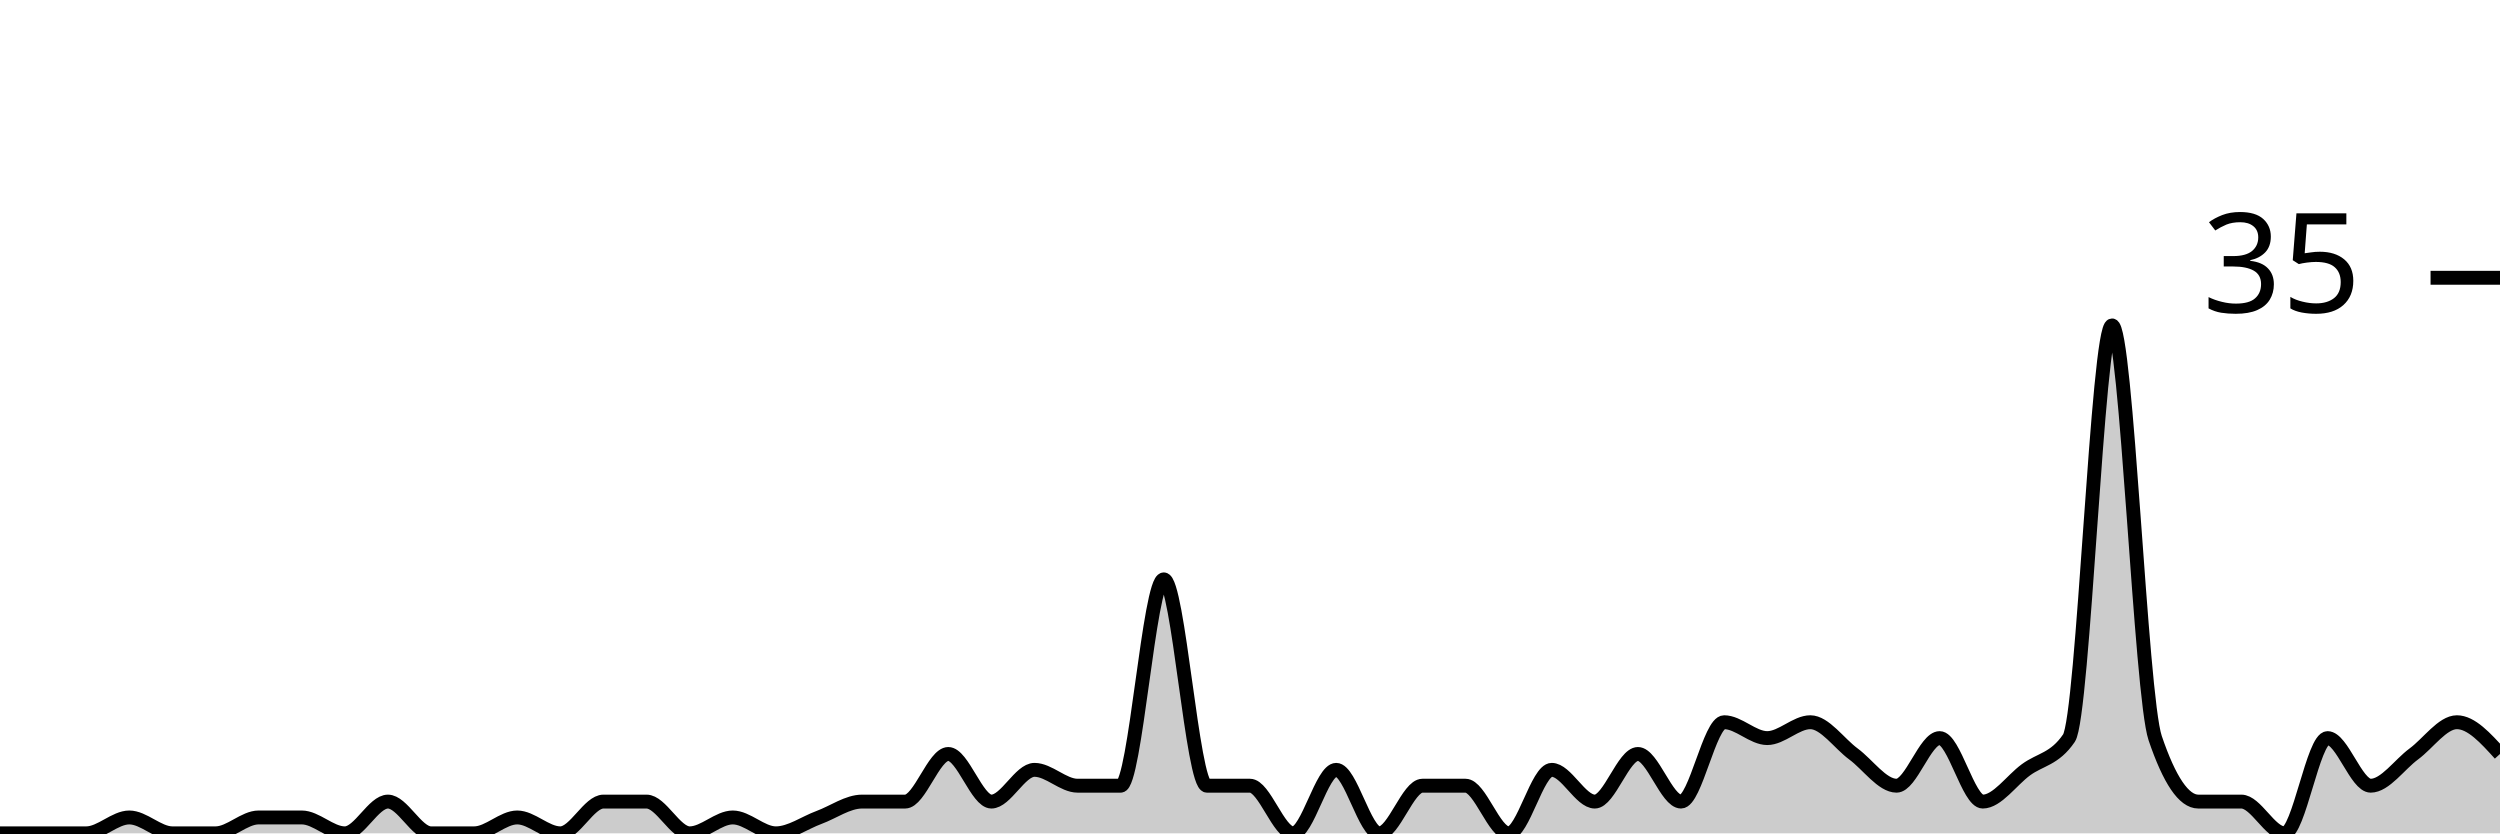
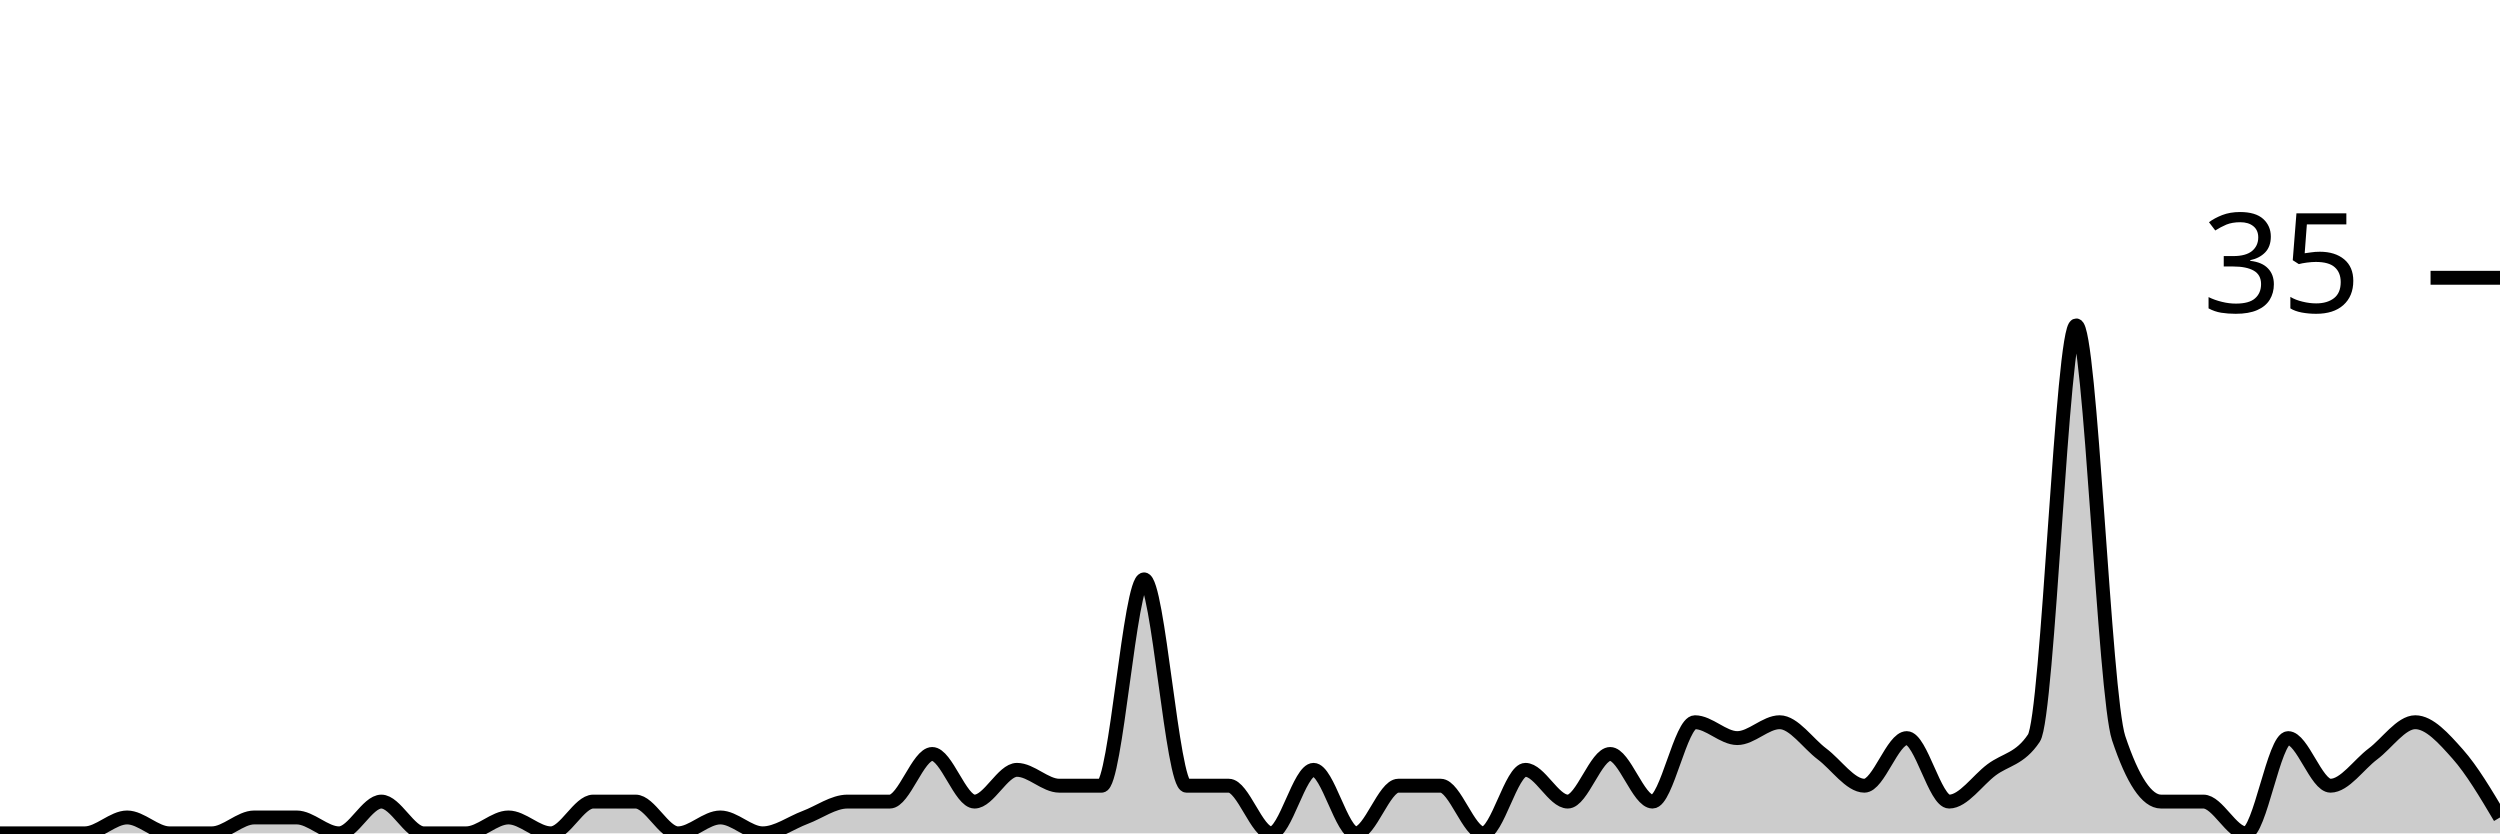
<svg xmlns="http://www.w3.org/2000/svg" viewBox="0 0 180 60">
  <g transform="translate(0,20)">
-     <path class="area" fill="rgba(0, 0, 0, 0.2)" d="M0,40C1.034,40,2.069,40,3.103,40C4.138,40,5.172,40,6.207,40C7.241,40,8.276,38.857,9.31,38.857C10.345,38.857,11.379,40,12.414,40C13.448,40,14.483,40,15.517,40C16.552,40,17.586,38.857,18.621,38.857C19.655,38.857,20.69,38.857,21.724,38.857C22.759,38.857,23.793,40,24.828,40C25.862,40,26.897,37.714,27.931,37.714C28.966,37.714,30,40,31.034,40C32.069,40,33.103,40,34.138,40C35.172,40,36.207,38.857,37.241,38.857C38.276,38.857,39.31,40,40.345,40C41.379,40,42.414,37.714,43.448,37.714C44.483,37.714,45.517,37.714,46.552,37.714C47.586,37.714,48.621,40,49.655,40C50.69,40,51.724,38.857,52.759,38.857C53.793,38.857,54.828,40,55.862,40C56.897,40,57.931,39.238,58.966,38.857C60,38.476,61.034,37.714,62.069,37.714C63.103,37.714,64.138,37.714,65.172,37.714C66.207,37.714,67.241,34.286,68.276,34.286C69.31,34.286,70.345,37.714,71.379,37.714C72.414,37.714,73.448,35.429,74.483,35.429C75.517,35.429,76.552,36.571,77.586,36.571C78.621,36.571,79.655,36.571,80.69,36.571C81.724,36.571,82.759,21.714,83.793,21.714C84.828,21.714,85.862,36.571,86.897,36.571C87.931,36.571,88.966,36.571,90,36.571C91.034,36.571,92.069,40,93.103,40C94.138,40,95.172,35.429,96.207,35.429C97.241,35.429,98.276,40,99.31,40C100.345,40,101.379,36.571,102.414,36.571C103.448,36.571,104.483,36.571,105.517,36.571C106.552,36.571,107.586,40,108.621,40C109.655,40,110.69,35.429,111.724,35.429C112.759,35.429,113.793,37.714,114.828,37.714C115.862,37.714,116.897,34.286,117.931,34.286C118.966,34.286,120,37.714,121.034,37.714C122.069,37.714,123.103,32,124.138,32C125.172,32,126.207,33.143,127.241,33.143C128.276,33.143,129.31,32,130.345,32C131.379,32,132.414,33.524,133.448,34.286C134.483,35.048,135.517,36.571,136.552,36.571C137.586,36.571,138.621,33.143,139.655,33.143C140.69,33.143,141.724,37.714,142.759,37.714C143.793,37.714,144.828,36.19,145.862,35.429C146.897,34.667,147.931,34.667,148.966,33.143C150,31.619,151.034,3.429,152.069,3.429C153.103,3.429,154.138,30.095,155.172,33.143C156.207,36.19,157.241,37.714,158.276,37.714C159.31,37.714,160.345,37.714,161.379,37.714C162.414,37.714,163.448,40,164.483,40C165.517,40,166.552,33.143,167.586,33.143C168.621,33.143,169.655,36.571,170.69,36.571C171.724,36.571,172.759,35.048,173.793,34.286C174.828,33.524,175.862,32,176.897,32C177.931,32,178.966,33.143,180,34.286L180,40C178.966,40,177.931,40,176.897,40C175.862,40,174.828,40,173.793,40C172.759,40,171.724,40,170.69,40C169.655,40,168.621,40,167.586,40C166.552,40,165.517,40,164.483,40C163.448,40,162.414,40,161.379,40C160.345,40,159.31,40,158.276,40C157.241,40,156.207,40,155.172,40C154.138,40,153.103,40,152.069,40C151.034,40,150,40,148.966,40C147.931,40,146.897,40,145.862,40C144.828,40,143.793,40,142.759,40C141.724,40,140.69,40,139.655,40C138.621,40,137.586,40,136.552,40C135.517,40,134.483,40,133.448,40C132.414,40,131.379,40,130.345,40C129.31,40,128.276,40,127.241,40C126.207,40,125.172,40,124.138,40C123.103,40,122.069,40,121.034,40C120,40,118.966,40,117.931,40C116.897,40,115.862,40,114.828,40C113.793,40,112.759,40,111.724,40C110.69,40,109.655,40,108.621,40C107.586,40,106.552,40,105.517,40C104.483,40,103.448,40,102.414,40C101.379,40,100.345,40,99.31,40C98.276,40,97.241,40,96.207,40C95.172,40,94.138,40,93.103,40C92.069,40,91.034,40,90,40C88.966,40,87.931,40,86.897,40C85.862,40,84.828,40,83.793,40C82.759,40,81.724,40,80.69,40C79.655,40,78.621,40,77.586,40C76.552,40,75.517,40,74.483,40C73.448,40,72.414,40,71.379,40C70.345,40,69.31,40,68.276,40C67.241,40,66.207,40,65.172,40C64.138,40,63.103,40,62.069,40C61.034,40,60,40,58.966,40C57.931,40,56.897,40,55.862,40C54.828,40,53.793,40,52.759,40C51.724,40,50.69,40,49.655,40C48.621,40,47.586,40,46.552,40C45.517,40,44.483,40,43.448,40C42.414,40,41.379,40,40.345,40C39.31,40,38.276,40,37.241,40C36.207,40,35.172,40,34.138,40C33.103,40,32.069,40,31.034,40C30,40,28.966,40,27.931,40C26.897,40,25.862,40,24.828,40C23.793,40,22.759,40,21.724,40C20.69,40,19.655,40,18.621,40C17.586,40,16.552,40,15.517,40C14.483,40,13.448,40,12.414,40C11.379,40,10.345,40,9.31,40C8.276,40,7.241,40,6.207,40C5.172,40,4.138,40,3.103,40C2.069,40,1.034,40,0,40Z" />
-     <path class="line" stroke="black" fill="none" d="M0,40C1.034,40,2.069,40,3.103,40C4.138,40,5.172,40,6.207,40C7.241,40,8.276,38.857,9.31,38.857C10.345,38.857,11.379,40,12.414,40C13.448,40,14.483,40,15.517,40C16.552,40,17.586,38.857,18.621,38.857C19.655,38.857,20.69,38.857,21.724,38.857C22.759,38.857,23.793,40,24.828,40C25.862,40,26.897,37.714,27.931,37.714C28.966,37.714,30,40,31.034,40C32.069,40,33.103,40,34.138,40C35.172,40,36.207,38.857,37.241,38.857C38.276,38.857,39.31,40,40.345,40C41.379,40,42.414,37.714,43.448,37.714C44.483,37.714,45.517,37.714,46.552,37.714C47.586,37.714,48.621,40,49.655,40C50.69,40,51.724,38.857,52.759,38.857C53.793,38.857,54.828,40,55.862,40C56.897,40,57.931,39.238,58.966,38.857C60,38.476,61.034,37.714,62.069,37.714C63.103,37.714,64.138,37.714,65.172,37.714C66.207,37.714,67.241,34.286,68.276,34.286C69.31,34.286,70.345,37.714,71.379,37.714C72.414,37.714,73.448,35.429,74.483,35.429C75.517,35.429,76.552,36.571,77.586,36.571C78.621,36.571,79.655,36.571,80.69,36.571C81.724,36.571,82.759,21.714,83.793,21.714C84.828,21.714,85.862,36.571,86.897,36.571C87.931,36.571,88.966,36.571,90,36.571C91.034,36.571,92.069,40,93.103,40C94.138,40,95.172,35.429,96.207,35.429C97.241,35.429,98.276,40,99.31,40C100.345,40,101.379,36.571,102.414,36.571C103.448,36.571,104.483,36.571,105.517,36.571C106.552,36.571,107.586,40,108.621,40C109.655,40,110.69,35.429,111.724,35.429C112.759,35.429,113.793,37.714,114.828,37.714C115.862,37.714,116.897,34.286,117.931,34.286C118.966,34.286,120,37.714,121.034,37.714C122.069,37.714,123.103,32,124.138,32C125.172,32,126.207,33.143,127.241,33.143C128.276,33.143,129.31,32,130.345,32C131.379,32,132.414,33.524,133.448,34.286C134.483,35.048,135.517,36.571,136.552,36.571C137.586,36.571,138.621,33.143,139.655,33.143C140.69,33.143,141.724,37.714,142.759,37.714C143.793,37.714,144.828,36.19,145.862,35.429C146.897,34.667,147.931,34.667,148.966,33.143C150,31.619,151.034,3.429,152.069,3.429C153.103,3.429,154.138,30.095,155.172,33.143C156.207,36.19,157.241,37.714,158.276,37.714C159.31,37.714,160.345,37.714,161.379,37.714C162.414,37.714,163.448,40,164.483,40C165.517,40,166.552,33.143,167.586,33.143C168.621,33.143,169.655,36.571,170.69,36.571C171.724,36.571,172.759,35.048,173.793,34.286C174.828,33.524,175.862,32,176.897,32C177.931,32,178.966,33.143,180,34.286" />
+     <path class="area" fill="rgba(0, 0, 0, 0.2)" d="M0,40C1.017,40,2.034,40,3.051,40C4.068,40,5.085,40,6.102,40C7.119,40,8.136,38.857,9.153,38.857C10.169,38.857,11.186,40,12.203,40C13.22,40,14.237,40,15.254,40C16.271,40,17.288,38.857,18.305,38.857C19.322,38.857,20.339,38.857,21.356,38.857C22.373,38.857,23.39,40,24.407,40C25.424,40,26.441,37.714,27.458,37.714C28.475,37.714,29.492,40,30.508,40C31.525,40,32.542,40,33.559,40C34.576,40,35.593,38.857,36.61,38.857C37.627,38.857,38.644,40,39.661,40C40.678,40,41.695,37.714,42.712,37.714C43.729,37.714,44.746,37.714,45.763,37.714C46.78,37.714,47.797,40,48.814,40C49.831,40,50.847,38.857,51.864,38.857C52.881,38.857,53.898,40,54.915,40C55.932,40,56.949,39.238,57.966,38.857C58.983,38.476,60,37.714,61.017,37.714C62.034,37.714,63.051,37.714,64.068,37.714C65.085,37.714,66.102,34.286,67.119,34.286C68.136,34.286,69.153,37.714,70.169,37.714C71.186,37.714,72.203,35.429,73.22,35.429C74.237,35.429,75.254,36.571,76.271,36.571C77.288,36.571,78.305,36.571,79.322,36.571C80.339,36.571,81.356,21.714,82.373,21.714C83.39,21.714,84.407,36.571,85.424,36.571C86.441,36.571,87.458,36.571,88.475,36.571C89.492,36.571,90.508,40,91.525,40C92.542,40,93.559,35.429,94.576,35.429C95.593,35.429,96.61,40,97.627,40C98.644,40,99.661,36.571,100.678,36.571C101.695,36.571,102.712,36.571,103.729,36.571C104.746,36.571,105.763,40,106.78,40C107.797,40,108.814,35.429,109.831,35.429C110.847,35.429,111.864,37.714,112.881,37.714C113.898,37.714,114.915,34.286,115.932,34.286C116.949,34.286,117.966,37.714,118.983,37.714C120,37.714,121.017,32,122.034,32C123.051,32,124.068,33.143,125.085,33.143C126.102,33.143,127.119,32,128.136,32C129.153,32,130.169,33.524,131.186,34.286C132.203,35.048,133.22,36.571,134.237,36.571C135.254,36.571,136.271,33.143,137.288,33.143C138.305,33.143,139.322,37.714,140.339,37.714C141.356,37.714,142.373,36.19,143.39,35.429C144.407,34.667,145.424,34.667,146.441,33.143C147.458,31.619,148.475,3.429,149.492,3.429C150.508,3.429,151.525,30.095,152.542,33.143C153.559,36.19,154.576,37.714,155.593,37.714C156.61,37.714,157.627,37.714,158.644,37.714C159.661,37.714,160.678,40,161.695,40C162.712,40,163.729,33.143,164.746,33.143C165.763,33.143,166.78,36.571,167.797,36.571C168.814,36.571,169.831,35.048,170.847,34.286C171.864,33.524,172.881,32,173.898,32C174.915,32,175.932,33.143,176.949,34.286C177.966,35.429,178.983,37.143,180,38.857L180,40C178.983,40,177.966,40,176.949,40C175.932,40,174.915,40,173.898,40C172.881,40,171.864,40,170.847,40C169.831,40,168.814,40,167.797,40C166.78,40,165.763,40,164.746,40C163.729,40,162.712,40,161.695,40C160.678,40,159.661,40,158.644,40C157.627,40,156.61,40,155.593,40C154.576,40,153.559,40,152.542,40C151.525,40,150.508,40,149.492,40C148.475,40,147.458,40,146.441,40C145.424,40,144.407,40,143.39,40C142.373,40,141.356,40,140.339,40C139.322,40,138.305,40,137.288,40C136.271,40,135.254,40,134.237,40C133.22,40,132.203,40,131.186,40C130.169,40,129.153,40,128.136,40C127.119,40,126.102,40,125.085,40C124.068,40,123.051,40,122.034,40C121.017,40,120,40,118.983,40C117.966,40,116.949,40,115.932,40C114.915,40,113.898,40,112.881,40C111.864,40,110.847,40,109.831,40C108.814,40,107.797,40,106.78,40C105.763,40,104.746,40,103.729,40C102.712,40,101.695,40,100.678,40C99.661,40,98.644,40,97.627,40C96.61,40,95.593,40,94.576,40C93.559,40,92.542,40,91.525,40C90.508,40,89.492,40,88.475,40C87.458,40,86.441,40,85.424,40C84.407,40,83.39,40,82.373,40C81.356,40,80.339,40,79.322,40C78.305,40,77.288,40,76.271,40C75.254,40,74.237,40,73.22,40C72.203,40,71.186,40,70.169,40C69.153,40,68.136,40,67.119,40C66.102,40,65.085,40,64.068,40C63.051,40,62.034,40,61.017,40C60,40,58.983,40,57.966,40C56.949,40,55.932,40,54.915,40C53.898,40,52.881,40,51.864,40C50.847,40,49.831,40,48.814,40C47.797,40,46.78,40,45.763,40C44.746,40,43.729,40,42.712,40C41.695,40,40.678,40,39.661,40C38.644,40,37.627,40,36.61,40C35.593,40,34.576,40,33.559,40C32.542,40,31.525,40,30.508,40C29.492,40,28.475,40,27.458,40C26.441,40,25.424,40,24.407,40C23.39,40,22.373,40,21.356,40C20.339,40,19.322,40,18.305,40C17.288,40,16.271,40,15.254,40C14.237,40,13.22,40,12.203,40C11.186,40,10.169,40,9.153,40C8.136,40,7.119,40,6.102,40C5.085,40,4.068,40,3.051,40C2.034,40,1.017,40,0,40Z" />
+     <path class="line" stroke="black" fill="none" d="M0,40C1.017,40,2.034,40,3.051,40C4.068,40,5.085,40,6.102,40C7.119,40,8.136,38.857,9.153,38.857C10.169,38.857,11.186,40,12.203,40C13.22,40,14.237,40,15.254,40C16.271,40,17.288,38.857,18.305,38.857C19.322,38.857,20.339,38.857,21.356,38.857C22.373,38.857,23.39,40,24.407,40C25.424,40,26.441,37.714,27.458,37.714C28.475,37.714,29.492,40,30.508,40C31.525,40,32.542,40,33.559,40C34.576,40,35.593,38.857,36.61,38.857C37.627,38.857,38.644,40,39.661,40C40.678,40,41.695,37.714,42.712,37.714C43.729,37.714,44.746,37.714,45.763,37.714C46.78,37.714,47.797,40,48.814,40C49.831,40,50.847,38.857,51.864,38.857C52.881,38.857,53.898,40,54.915,40C55.932,40,56.949,39.238,57.966,38.857C58.983,38.476,60,37.714,61.017,37.714C62.034,37.714,63.051,37.714,64.068,37.714C65.085,37.714,66.102,34.286,67.119,34.286C68.136,34.286,69.153,37.714,70.169,37.714C71.186,37.714,72.203,35.429,73.22,35.429C74.237,35.429,75.254,36.571,76.271,36.571C77.288,36.571,78.305,36.571,79.322,36.571C80.339,36.571,81.356,21.714,82.373,21.714C83.39,21.714,84.407,36.571,85.424,36.571C86.441,36.571,87.458,36.571,88.475,36.571C89.492,36.571,90.508,40,91.525,40C92.542,40,93.559,35.429,94.576,35.429C95.593,35.429,96.61,40,97.627,40C98.644,40,99.661,36.571,100.678,36.571C101.695,36.571,102.712,36.571,103.729,36.571C104.746,36.571,105.763,40,106.78,40C107.797,40,108.814,35.429,109.831,35.429C110.847,35.429,111.864,37.714,112.881,37.714C113.898,37.714,114.915,34.286,115.932,34.286C116.949,34.286,117.966,37.714,118.983,37.714C120,37.714,121.017,32,122.034,32C123.051,32,124.068,33.143,125.085,33.143C126.102,33.143,127.119,32,128.136,32C129.153,32,130.169,33.524,131.186,34.286C132.203,35.048,133.22,36.571,134.237,36.571C135.254,36.571,136.271,33.143,137.288,33.143C138.305,33.143,139.322,37.714,140.339,37.714C141.356,37.714,142.373,36.19,143.39,35.429C144.407,34.667,145.424,34.667,146.441,33.143C147.458,31.619,148.475,3.429,149.492,3.429C150.508,3.429,151.525,30.095,152.542,33.143C153.559,36.19,154.576,37.714,155.593,37.714C156.61,37.714,157.627,37.714,158.644,37.714C159.661,37.714,160.678,40,161.695,40C162.712,40,163.729,33.143,164.746,33.143C165.763,33.143,166.78,36.571,167.797,36.571C168.814,36.571,169.831,35.048,170.847,34.286C171.864,33.524,172.881,32,173.898,32C174.915,32,175.932,33.143,176.949,34.286C177.966,35.429,178.983,37.143,180,38.857" />
    <path class="axis-ceiling" stroke-width="1" stroke="black" fill="none" d="M175,0L180,0" />
    <text class="axis-ceiling-label" font-family="sans-serif" text-anchor="end" font-size="10px" x="170" y="2.5">35</text>
  </g>
</svg>
